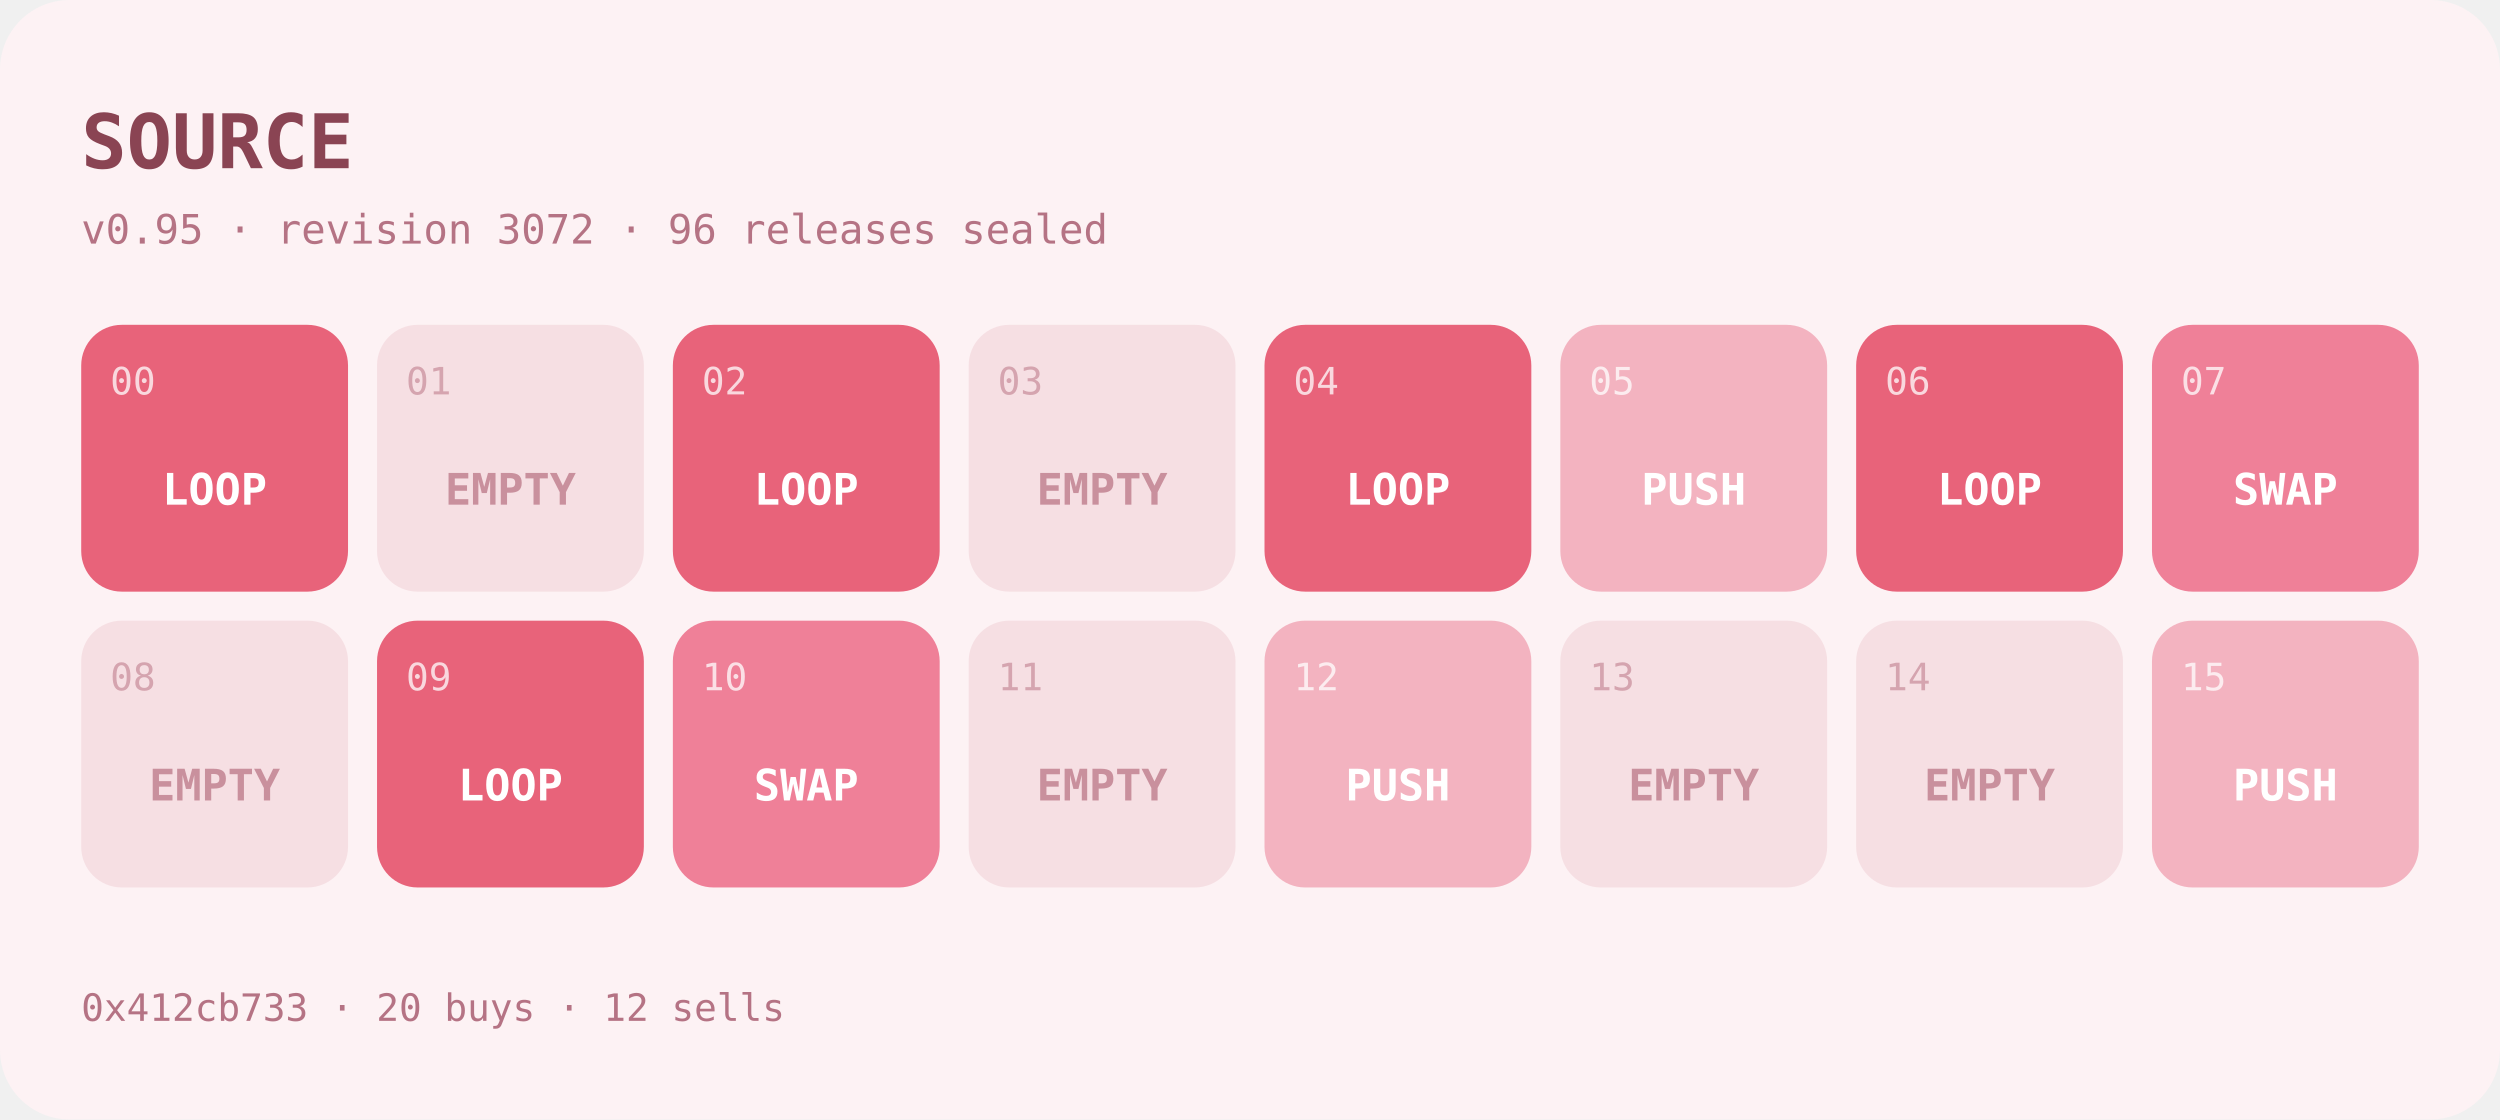
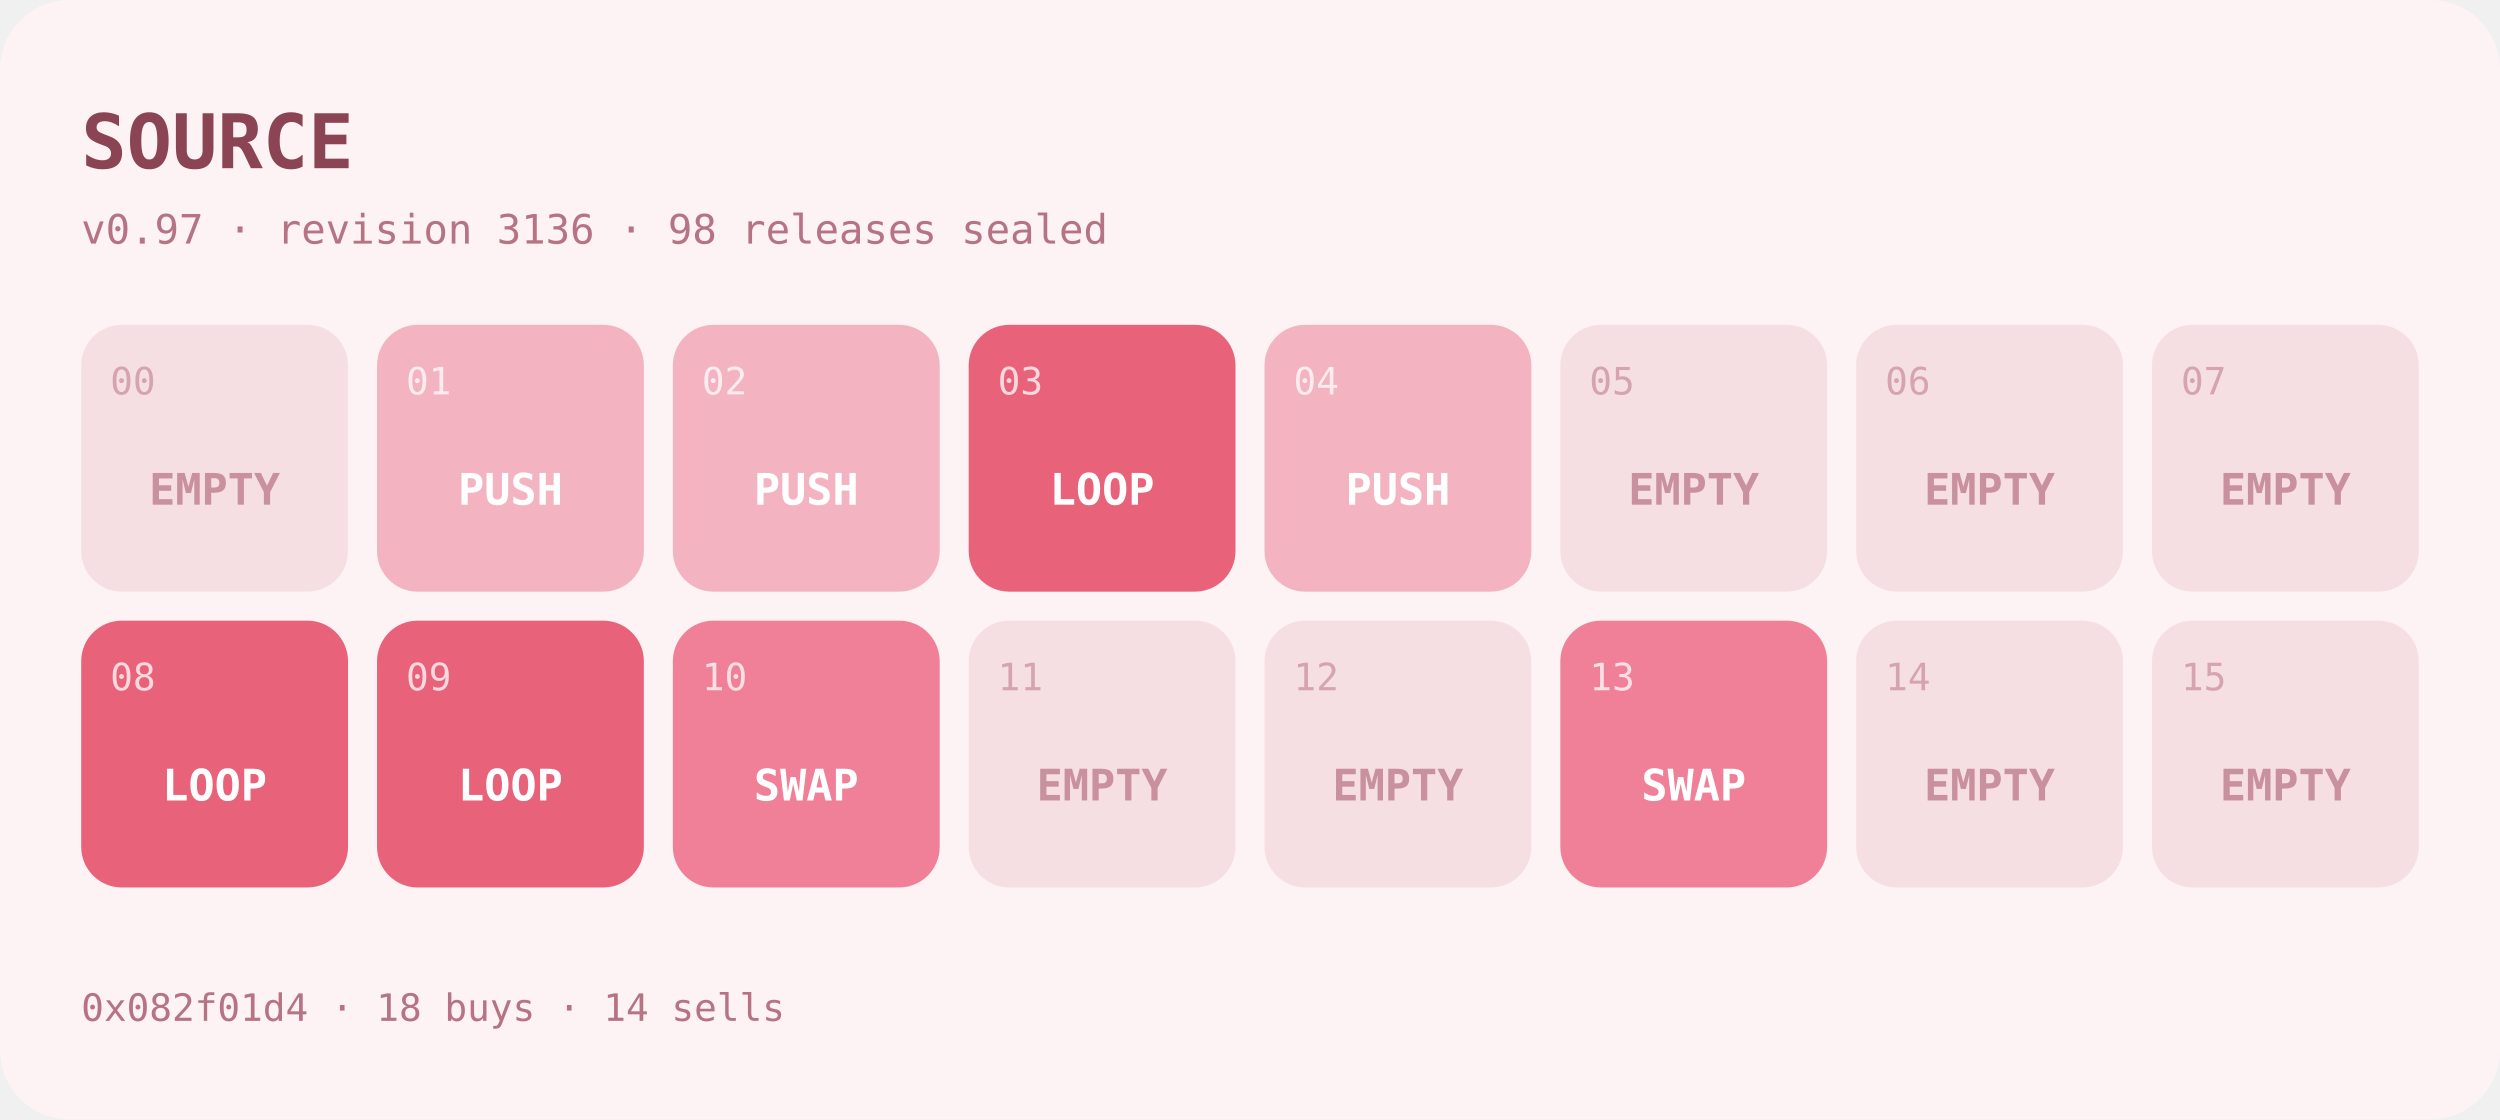
- <svg xmlns="http://www.w3.org/2000/svg" width="862" height="386" viewBox="0 0 862 386" role="img" aria-label="SOURCE program at v0.95">
+ <svg xmlns="http://www.w3.org/2000/svg" width="862" height="386" viewBox="0 0 862 386" role="img" aria-label="SOURCE program at v0.97">
  <rect width="862" height="386" rx="24" fill="#fdf2f4" />
  <text x="28" y="58" font-family="ui-monospace,SFMono-Regular,Menlo,monospace" font-size="26" font-weight="700" fill="#8a4453">SOURCE</text>
-   <text x="28" y="84" font-family="ui-monospace,SFMono-Regular,Menlo,monospace" font-size="14" fill="#b57384">v0.95 · revision 3072 · 96 releases sealed</text>
+   <text x="28" y="84" font-family="ui-monospace,SFMono-Regular,Menlo,monospace" font-size="14" fill="#b57384">v0.97 · revision 3136 · 98 releases sealed</text>
  <g>
-     <rect x="28" y="112" width="92" height="92" rx="14" fill="#e8637a" />
-     <text x="38" y="136" font-family="ui-monospace,SFMono-Regular,Menlo,monospace" font-size="13" fill="#ffffff" opacity="0.75">00</text>
-     <text x="74" y="174" text-anchor="middle" font-family="ui-monospace,SFMono-Regular,Menlo,monospace" font-size="15" font-weight="600" fill="#ffffff">LOOP</text>
+     <rect x="28" y="112" width="92" height="92" rx="14" fill="#f6dfe3" />
+     <text x="38" y="136" font-family="ui-monospace,SFMono-Regular,Menlo,monospace" font-size="13" fill="#c9909d" opacity="0.75">00</text>
+     <text x="74" y="174" text-anchor="middle" font-family="ui-monospace,SFMono-Regular,Menlo,monospace" font-size="15" font-weight="600" fill="#c9909d">EMPTY</text>
  </g>
  <g>
-     <rect x="130" y="112" width="92" height="92" rx="14" fill="#f6dfe3" />
-     <text x="140" y="136" font-family="ui-monospace,SFMono-Regular,Menlo,monospace" font-size="13" fill="#c9909d" opacity="0.75">01</text>
-     <text x="176" y="174" text-anchor="middle" font-family="ui-monospace,SFMono-Regular,Menlo,monospace" font-size="15" font-weight="600" fill="#c9909d">EMPTY</text>
+     <rect x="130" y="112" width="92" height="92" rx="14" fill="#f3b3c0" />
+     <text x="140" y="136" font-family="ui-monospace,SFMono-Regular,Menlo,monospace" font-size="13" fill="#ffffff" opacity="0.75">01</text>
+     <text x="176" y="174" text-anchor="middle" font-family="ui-monospace,SFMono-Regular,Menlo,monospace" font-size="15" font-weight="600" fill="#ffffff">PUSH</text>
  </g>
  <g>
-     <rect x="232" y="112" width="92" height="92" rx="14" fill="#e8637a" />
+     <rect x="232" y="112" width="92" height="92" rx="14" fill="#f3b3c0" />
    <text x="242" y="136" font-family="ui-monospace,SFMono-Regular,Menlo,monospace" font-size="13" fill="#ffffff" opacity="0.75">02</text>
-     <text x="278" y="174" text-anchor="middle" font-family="ui-monospace,SFMono-Regular,Menlo,monospace" font-size="15" font-weight="600" fill="#ffffff">LOOP</text>
+     <text x="278" y="174" text-anchor="middle" font-family="ui-monospace,SFMono-Regular,Menlo,monospace" font-size="15" font-weight="600" fill="#ffffff">PUSH</text>
  </g>
  <g>
-     <rect x="334" y="112" width="92" height="92" rx="14" fill="#f6dfe3" />
-     <text x="344" y="136" font-family="ui-monospace,SFMono-Regular,Menlo,monospace" font-size="13" fill="#c9909d" opacity="0.75">03</text>
-     <text x="380" y="174" text-anchor="middle" font-family="ui-monospace,SFMono-Regular,Menlo,monospace" font-size="15" font-weight="600" fill="#c9909d">EMPTY</text>
+     <rect x="334" y="112" width="92" height="92" rx="14" fill="#e8637a" />
+     <text x="344" y="136" font-family="ui-monospace,SFMono-Regular,Menlo,monospace" font-size="13" fill="#ffffff" opacity="0.75">03</text>
+     <text x="380" y="174" text-anchor="middle" font-family="ui-monospace,SFMono-Regular,Menlo,monospace" font-size="15" font-weight="600" fill="#ffffff">LOOP</text>
  </g>
  <g>
-     <rect x="436" y="112" width="92" height="92" rx="14" fill="#e8637a" />
+     <rect x="436" y="112" width="92" height="92" rx="14" fill="#f3b3c0" />
    <text x="446" y="136" font-family="ui-monospace,SFMono-Regular,Menlo,monospace" font-size="13" fill="#ffffff" opacity="0.75">04</text>
-     <text x="482" y="174" text-anchor="middle" font-family="ui-monospace,SFMono-Regular,Menlo,monospace" font-size="15" font-weight="600" fill="#ffffff">LOOP</text>
+     <text x="482" y="174" text-anchor="middle" font-family="ui-monospace,SFMono-Regular,Menlo,monospace" font-size="15" font-weight="600" fill="#ffffff">PUSH</text>
  </g>
  <g>
-     <rect x="538" y="112" width="92" height="92" rx="14" fill="#f3b3c0" />
-     <text x="548" y="136" font-family="ui-monospace,SFMono-Regular,Menlo,monospace" font-size="13" fill="#ffffff" opacity="0.75">05</text>
-     <text x="584" y="174" text-anchor="middle" font-family="ui-monospace,SFMono-Regular,Menlo,monospace" font-size="15" font-weight="600" fill="#ffffff">PUSH</text>
+     <rect x="538" y="112" width="92" height="92" rx="14" fill="#f6dfe3" />
+     <text x="548" y="136" font-family="ui-monospace,SFMono-Regular,Menlo,monospace" font-size="13" fill="#c9909d" opacity="0.75">05</text>
+     <text x="584" y="174" text-anchor="middle" font-family="ui-monospace,SFMono-Regular,Menlo,monospace" font-size="15" font-weight="600" fill="#c9909d">EMPTY</text>
  </g>
  <g>
-     <rect x="640" y="112" width="92" height="92" rx="14" fill="#e8637a" />
-     <text x="650" y="136" font-family="ui-monospace,SFMono-Regular,Menlo,monospace" font-size="13" fill="#ffffff" opacity="0.75">06</text>
-     <text x="686" y="174" text-anchor="middle" font-family="ui-monospace,SFMono-Regular,Menlo,monospace" font-size="15" font-weight="600" fill="#ffffff">LOOP</text>
+     <rect x="640" y="112" width="92" height="92" rx="14" fill="#f6dfe3" />
+     <text x="650" y="136" font-family="ui-monospace,SFMono-Regular,Menlo,monospace" font-size="13" fill="#c9909d" opacity="0.75">06</text>
+     <text x="686" y="174" text-anchor="middle" font-family="ui-monospace,SFMono-Regular,Menlo,monospace" font-size="15" font-weight="600" fill="#c9909d">EMPTY</text>
  </g>
  <g>
-     <rect x="742" y="112" width="92" height="92" rx="14" fill="#ef8098" />
-     <text x="752" y="136" font-family="ui-monospace,SFMono-Regular,Menlo,monospace" font-size="13" fill="#ffffff" opacity="0.75">07</text>
-     <text x="788" y="174" text-anchor="middle" font-family="ui-monospace,SFMono-Regular,Menlo,monospace" font-size="15" font-weight="600" fill="#ffffff">SWAP</text>
+     <rect x="742" y="112" width="92" height="92" rx="14" fill="#f6dfe3" />
+     <text x="752" y="136" font-family="ui-monospace,SFMono-Regular,Menlo,monospace" font-size="13" fill="#c9909d" opacity="0.75">07</text>
+     <text x="788" y="174" text-anchor="middle" font-family="ui-monospace,SFMono-Regular,Menlo,monospace" font-size="15" font-weight="600" fill="#c9909d">EMPTY</text>
  </g>
  <g>
-     <rect x="28" y="214" width="92" height="92" rx="14" fill="#f6dfe3" />
-     <text x="38" y="238" font-family="ui-monospace,SFMono-Regular,Menlo,monospace" font-size="13" fill="#c9909d" opacity="0.75">08</text>
-     <text x="74" y="276" text-anchor="middle" font-family="ui-monospace,SFMono-Regular,Menlo,monospace" font-size="15" font-weight="600" fill="#c9909d">EMPTY</text>
+     <rect x="28" y="214" width="92" height="92" rx="14" fill="#e8637a" />
+     <text x="38" y="238" font-family="ui-monospace,SFMono-Regular,Menlo,monospace" font-size="13" fill="#ffffff" opacity="0.75">08</text>
+     <text x="74" y="276" text-anchor="middle" font-family="ui-monospace,SFMono-Regular,Menlo,monospace" font-size="15" font-weight="600" fill="#ffffff">LOOP</text>
  </g>
  <g>
    <rect x="130" y="214" width="92" height="92" rx="14" fill="#e8637a" />
    <text x="140" y="238" font-family="ui-monospace,SFMono-Regular,Menlo,monospace" font-size="13" fill="#ffffff" opacity="0.75">09</text>
    <text x="176" y="276" text-anchor="middle" font-family="ui-monospace,SFMono-Regular,Menlo,monospace" font-size="15" font-weight="600" fill="#ffffff">LOOP</text>
  </g>
  <g>
    <rect x="232" y="214" width="92" height="92" rx="14" fill="#ef8098" />
    <text x="242" y="238" font-family="ui-monospace,SFMono-Regular,Menlo,monospace" font-size="13" fill="#ffffff" opacity="0.75">10</text>
    <text x="278" y="276" text-anchor="middle" font-family="ui-monospace,SFMono-Regular,Menlo,monospace" font-size="15" font-weight="600" fill="#ffffff">SWAP</text>
  </g>
  <g>
    <rect x="334" y="214" width="92" height="92" rx="14" fill="#f6dfe3" />
    <text x="344" y="238" font-family="ui-monospace,SFMono-Regular,Menlo,monospace" font-size="13" fill="#c9909d" opacity="0.75">11</text>
    <text x="380" y="276" text-anchor="middle" font-family="ui-monospace,SFMono-Regular,Menlo,monospace" font-size="15" font-weight="600" fill="#c9909d">EMPTY</text>
  </g>
  <g>
-     <rect x="436" y="214" width="92" height="92" rx="14" fill="#f3b3c0" />
-     <text x="446" y="238" font-family="ui-monospace,SFMono-Regular,Menlo,monospace" font-size="13" fill="#ffffff" opacity="0.75">12</text>
-     <text x="482" y="276" text-anchor="middle" font-family="ui-monospace,SFMono-Regular,Menlo,monospace" font-size="15" font-weight="600" fill="#ffffff">PUSH</text>
+     <rect x="436" y="214" width="92" height="92" rx="14" fill="#f6dfe3" />
+     <text x="446" y="238" font-family="ui-monospace,SFMono-Regular,Menlo,monospace" font-size="13" fill="#c9909d" opacity="0.75">12</text>
+     <text x="482" y="276" text-anchor="middle" font-family="ui-monospace,SFMono-Regular,Menlo,monospace" font-size="15" font-weight="600" fill="#c9909d">EMPTY</text>
  </g>
  <g>
-     <rect x="538" y="214" width="92" height="92" rx="14" fill="#f6dfe3" />
-     <text x="548" y="238" font-family="ui-monospace,SFMono-Regular,Menlo,monospace" font-size="13" fill="#c9909d" opacity="0.75">13</text>
-     <text x="584" y="276" text-anchor="middle" font-family="ui-monospace,SFMono-Regular,Menlo,monospace" font-size="15" font-weight="600" fill="#c9909d">EMPTY</text>
+     <rect x="538" y="214" width="92" height="92" rx="14" fill="#ef8098" />
+     <text x="548" y="238" font-family="ui-monospace,SFMono-Regular,Menlo,monospace" font-size="13" fill="#ffffff" opacity="0.75">13</text>
+     <text x="584" y="276" text-anchor="middle" font-family="ui-monospace,SFMono-Regular,Menlo,monospace" font-size="15" font-weight="600" fill="#ffffff">SWAP</text>
  </g>
  <g>
    <rect x="640" y="214" width="92" height="92" rx="14" fill="#f6dfe3" />
    <text x="650" y="238" font-family="ui-monospace,SFMono-Regular,Menlo,monospace" font-size="13" fill="#c9909d" opacity="0.75">14</text>
    <text x="686" y="276" text-anchor="middle" font-family="ui-monospace,SFMono-Regular,Menlo,monospace" font-size="15" font-weight="600" fill="#c9909d">EMPTY</text>
  </g>
  <g>
-     <rect x="742" y="214" width="92" height="92" rx="14" fill="#f3b3c0" />
-     <text x="752" y="238" font-family="ui-monospace,SFMono-Regular,Menlo,monospace" font-size="13" fill="#ffffff" opacity="0.75">15</text>
-     <text x="788" y="276" text-anchor="middle" font-family="ui-monospace,SFMono-Regular,Menlo,monospace" font-size="15" font-weight="600" fill="#ffffff">PUSH</text>
+     <rect x="742" y="214" width="92" height="92" rx="14" fill="#f6dfe3" />
+     <text x="752" y="238" font-family="ui-monospace,SFMono-Regular,Menlo,monospace" font-size="13" fill="#c9909d" opacity="0.75">15</text>
+     <text x="788" y="276" text-anchor="middle" font-family="ui-monospace,SFMono-Regular,Menlo,monospace" font-size="15" font-weight="600" fill="#c9909d">EMPTY</text>
  </g>
-   <text x="28" y="352" font-family="ui-monospace,SFMono-Regular,Menlo,monospace" font-size="13" fill="#b57384">0x412cb733 · 20 buys · 12 sells</text>
+   <text x="28" y="352" font-family="ui-monospace,SFMono-Regular,Menlo,monospace" font-size="13" fill="#b57384">0x082f01d4 · 18 buys · 14 sells</text>
</svg>
